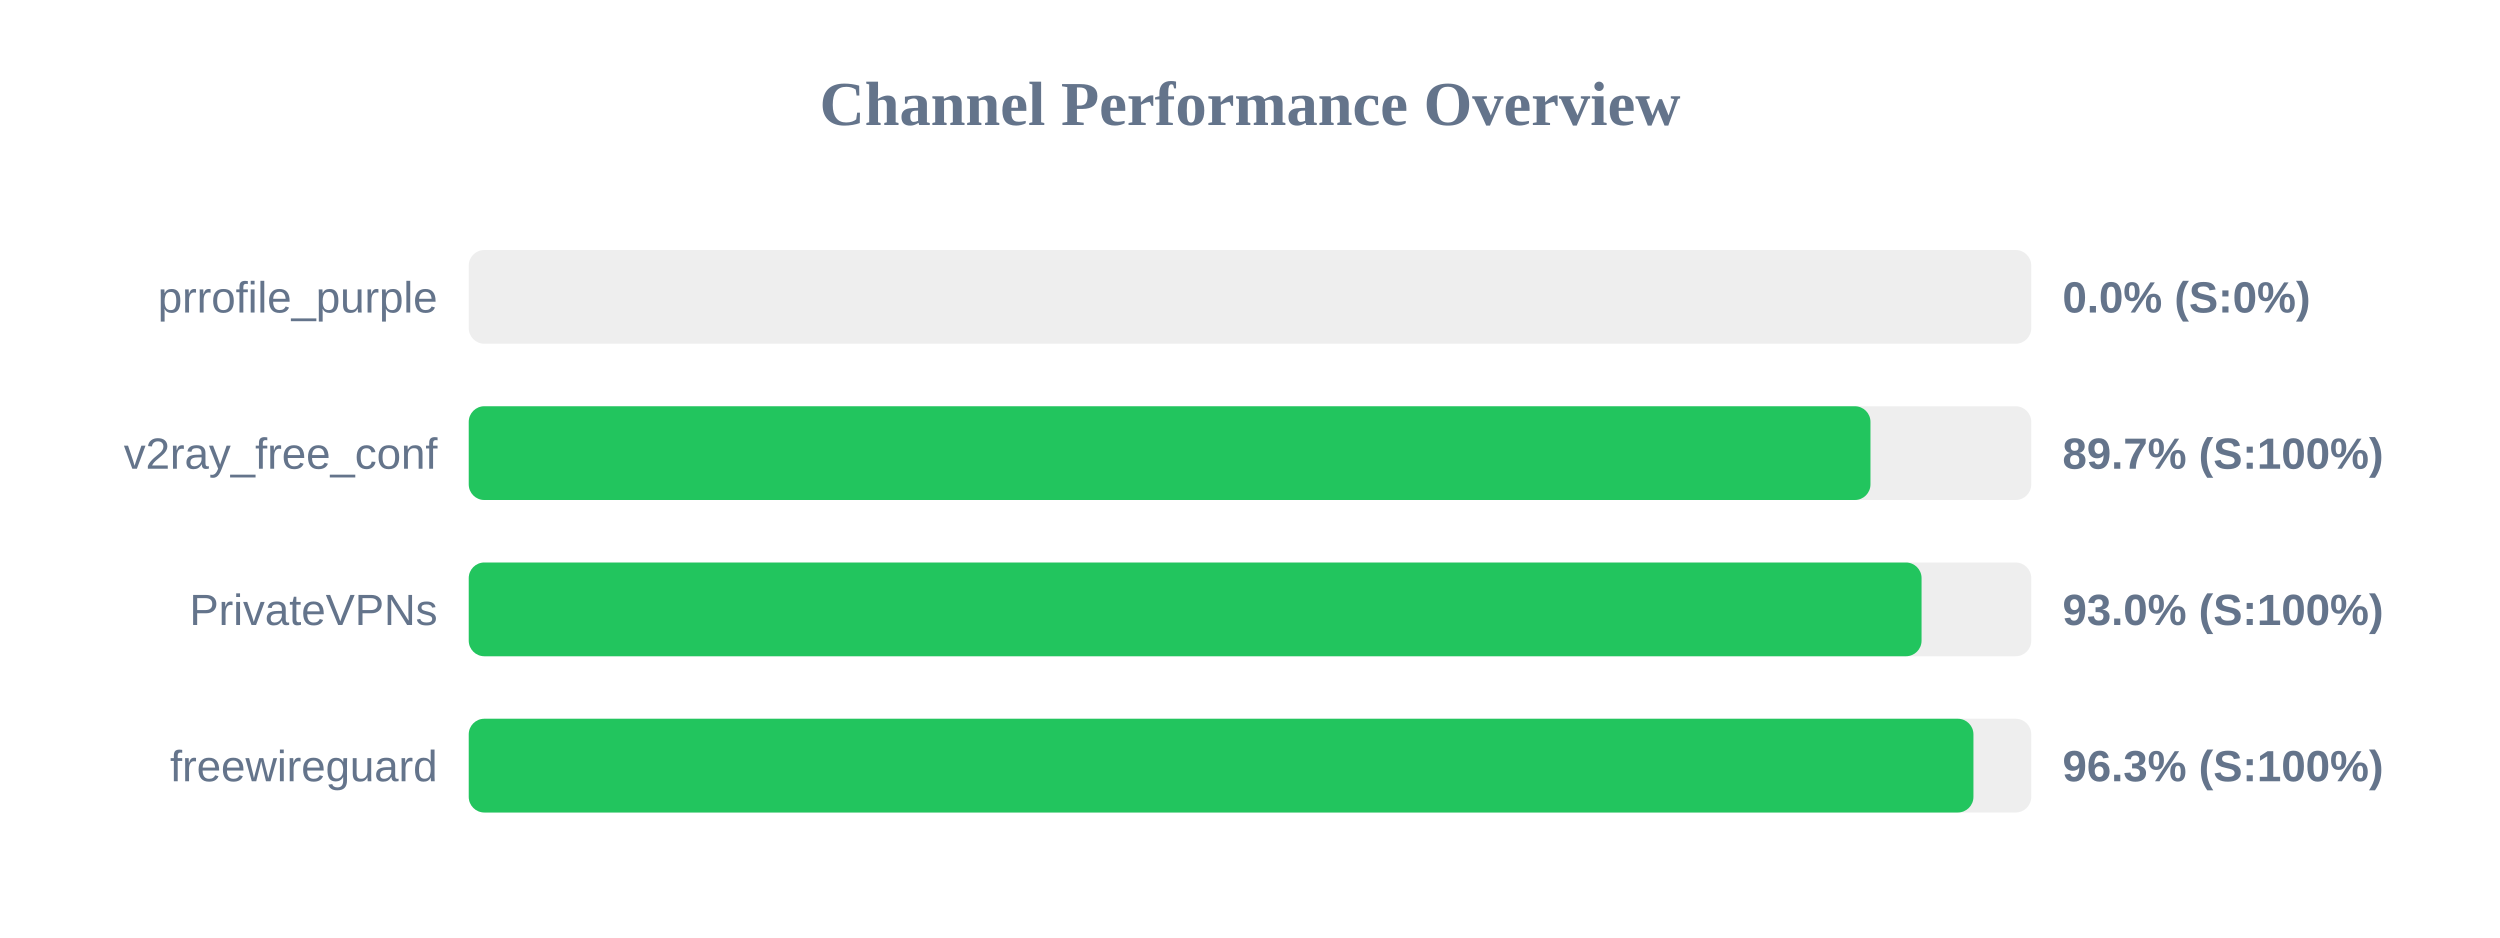
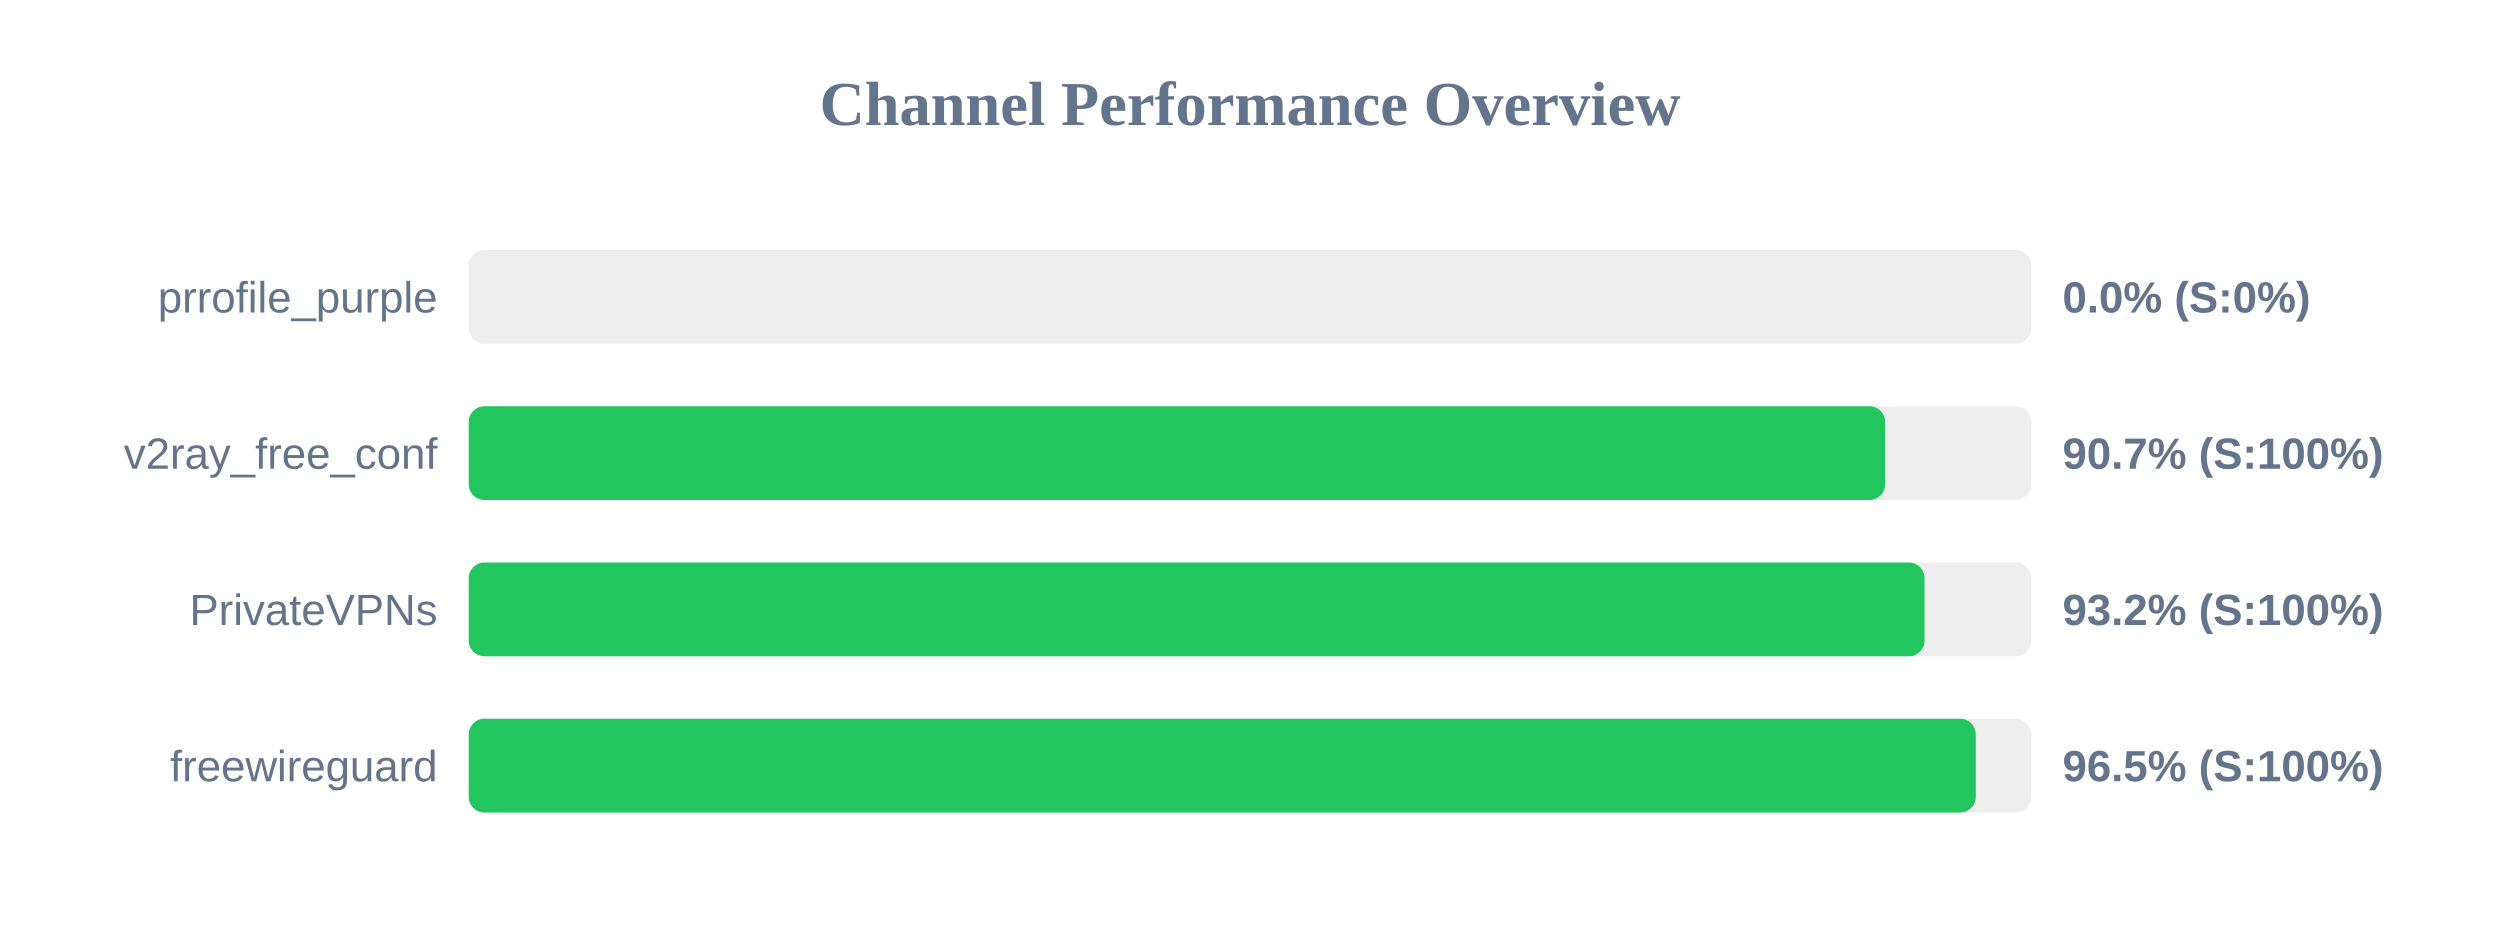
<svg xmlns="http://www.w3.org/2000/svg" width="800" height="300" version="1.1">
  <style>
        .row { font: 14px Arial; fill: #64748b; }
        .score { font: bold 14px Arial; fill: #64748b; }
    </style>
  <text x="400" y="40" text-anchor="middle" font-size="20px" font-weight="bold" fill="#64748b">Channel Performance Overview</text>
  <rect x="150" y="80" width="500" height="30" fill="#eee" rx="5" />
  <rect x="150" y="80" width="0.0" height="30" fill="#ef4444" rx="5" />
  <text x="140" y="100" text-anchor="end" class="row">prrofile_purple</text>
  <text x="660" y="100" text-anchor="start" class="score">0.0% (S:0%)</text>
  <rect x="150" y="130" width="500" height="30" fill="#eee" rx="5" />
-   <rect x="150" y="130" width="448.55" height="30" fill="#22c55e" rx="5" />
+   <rect x="150" y="130" width="453.25" height="30" fill="#22c55e" rx="5" />
  <text x="140" y="150" text-anchor="end" class="row">v2ray_free_conf</text>
-   <text x="660" y="150" text-anchor="start" class="score">89.7% (S:100%)</text>
+   <text x="660" y="150" text-anchor="start" class="score">90.7% (S:100%)</text>
  <rect x="150" y="180" width="500" height="30" fill="#eee" rx="5" />
-   <rect x="150" y="180" width="464.9" height="30" fill="#22c55e" rx="5" />
+   <rect x="150" y="180" width="465.85" height="30" fill="#22c55e" rx="5" />
  <text x="140" y="200" text-anchor="end" class="row">PrivateVPNs</text>
-   <text x="660" y="200" text-anchor="start" class="score">93.0% (S:100%)</text>
+   <text x="660" y="200" text-anchor="start" class="score">93.2% (S:100%)</text>
  <rect x="150" y="230" width="500" height="30" fill="#eee" rx="5" />
-   <rect x="150" y="230" width="481.5" height="30" fill="#22c55e" rx="5" />
+   <rect x="150" y="230" width="482.25" height="30" fill="#22c55e" rx="5" />
  <text x="140" y="250" text-anchor="end" class="row">freewireguard</text>
-   <text x="660" y="250" text-anchor="start" class="score">96.3% (S:100%)</text>
+   <text x="660" y="250" text-anchor="start" class="score">96.5% (S:100%)</text>
</svg>
